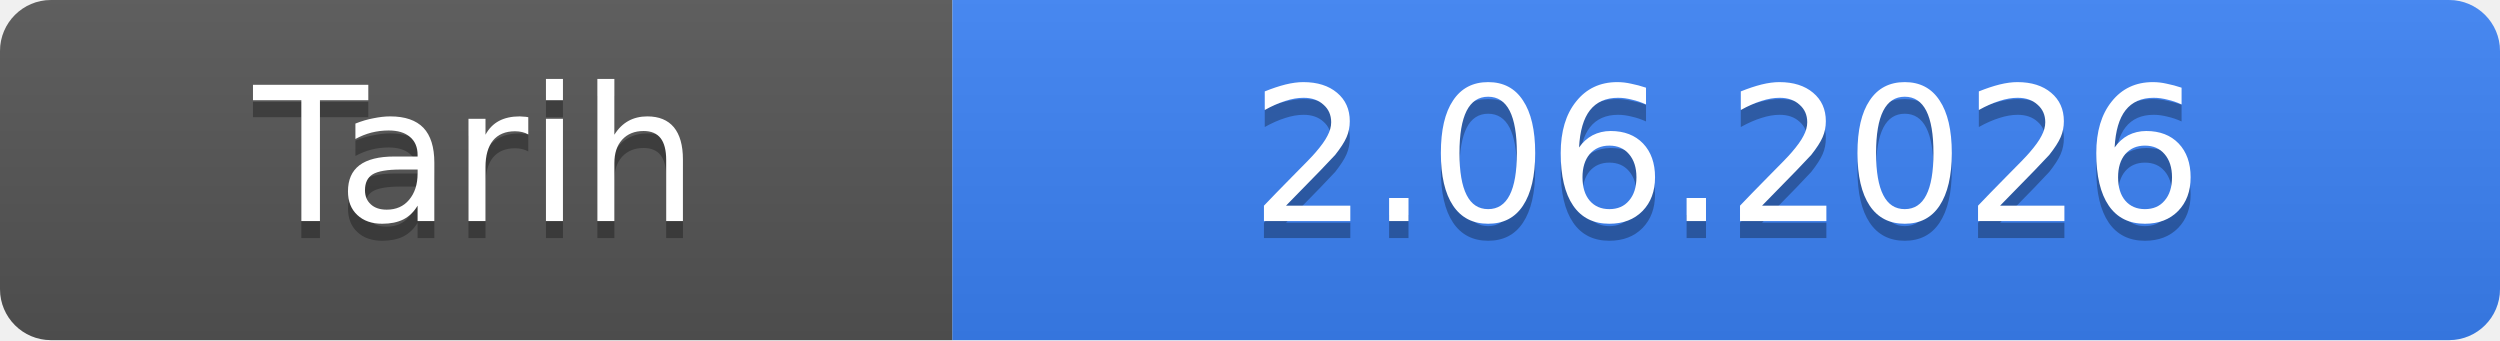
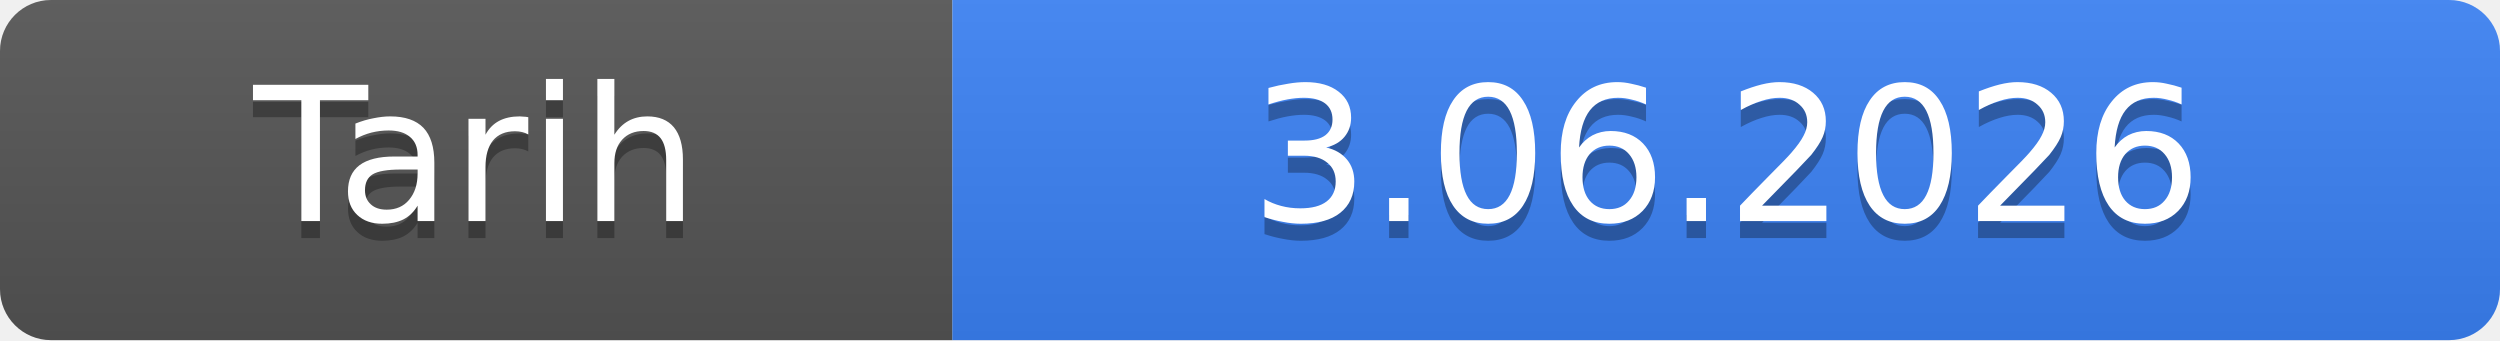
- <svg xmlns="http://www.w3.org/2000/svg" width="147" height="20" role="img" aria-label="Tarih: 2.06.2026">
+ <svg xmlns="http://www.w3.org/2000/svg" width="147" height="20" role="img" aria-label="Tarih: 3.06.2026">
  <linearGradient id="s" x2="0" y2="100%">
    <stop offset="0" stop-color="#bbb" stop-opacity=".1" />
    <stop offset="1" stop-opacity=".1" />
  </linearGradient>
  <clipPath id="r">
    <rect width="147" height="20" rx="3" fill="#fff" />
  </clipPath>
  <g clip-path="url(#r)">
    <rect width="56" height="20" fill="#555" />
    <rect x="56" width="91" height="20" fill="#3b82f6" />
    <rect width="147" height="20" fill="url(#s)" />
  </g>
  <g fill="#fff" text-anchor="middle" font-family="Verdana,Geneva,DejaVu Sans,sans-serif" font-size="11">
    <text x="28.0" y="14" fill="#010101" fill-opacity=".3">Tarih</text>
    <text x="28.0" y="13">Tarih</text>
-     <text x="101.5" y="14" fill="#010101" fill-opacity=".3">2.06.2026</text>
-     <text x="101.5" y="13">2.06.2026</text>
+     <text x="101.5" y="14" fill="#010101" fill-opacity=".3">3.06.2026</text>
+     <text x="101.5" y="13">3.06.2026</text>
  </g>
</svg>
